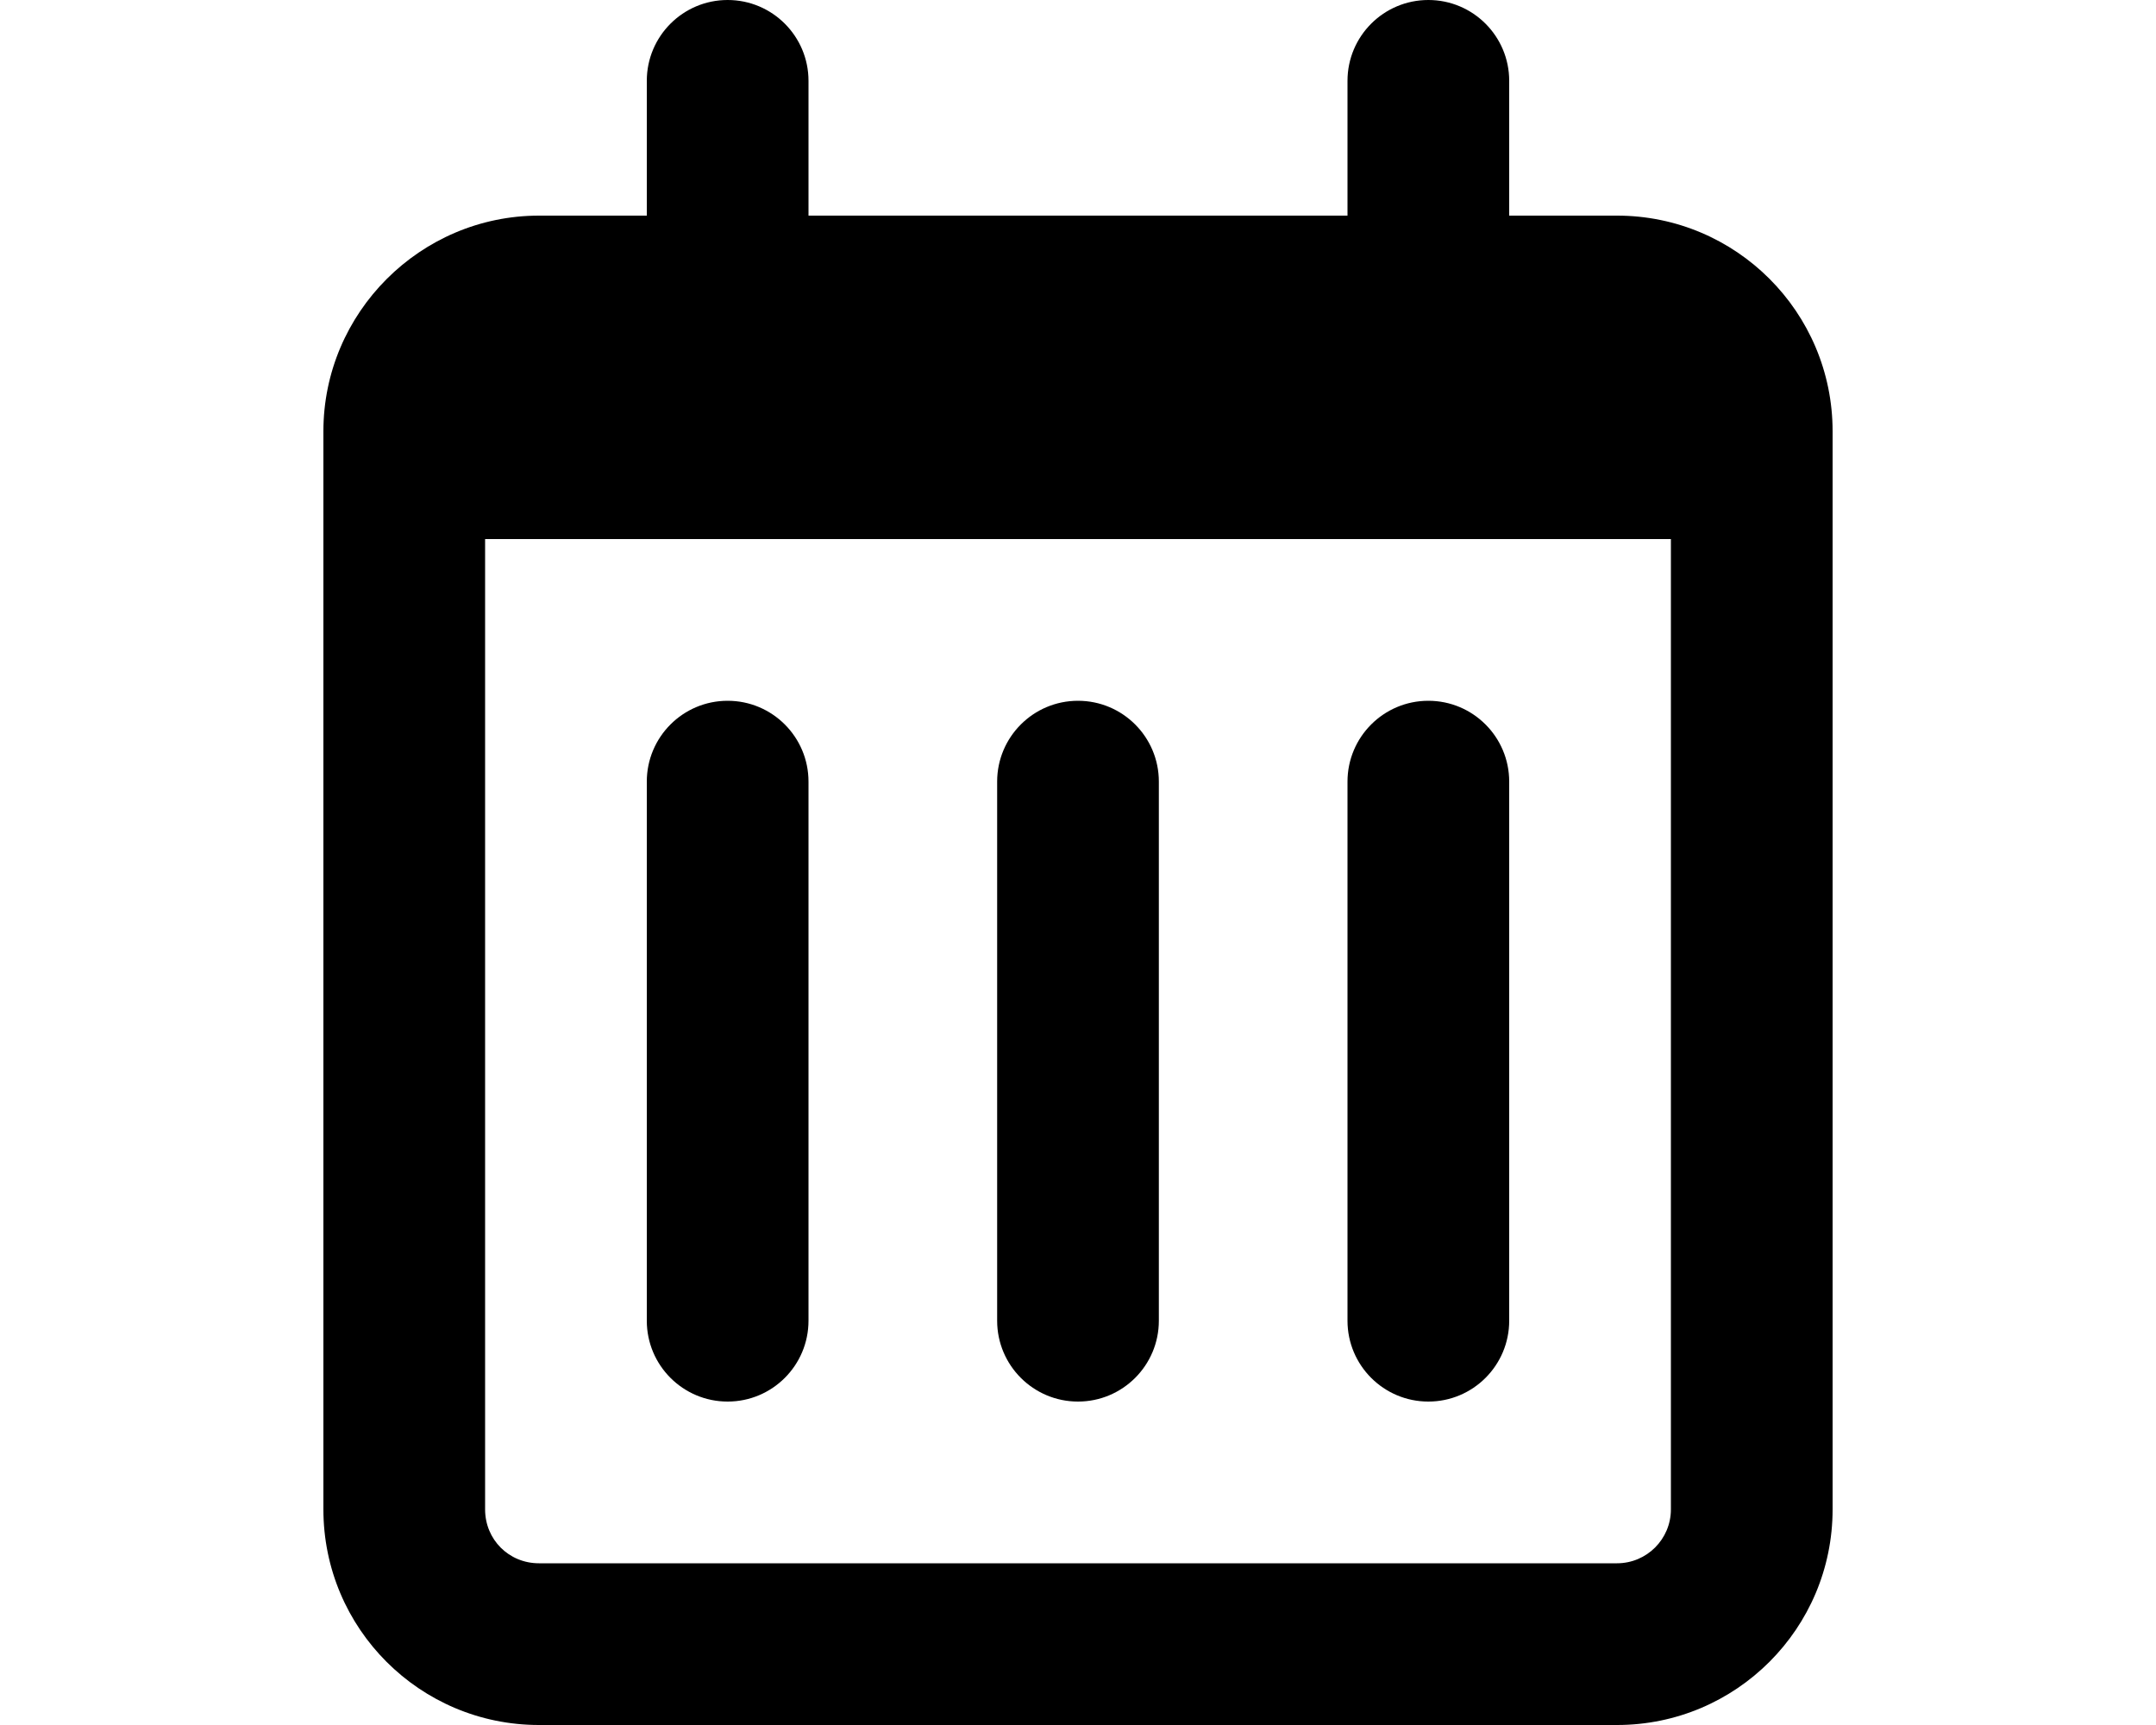
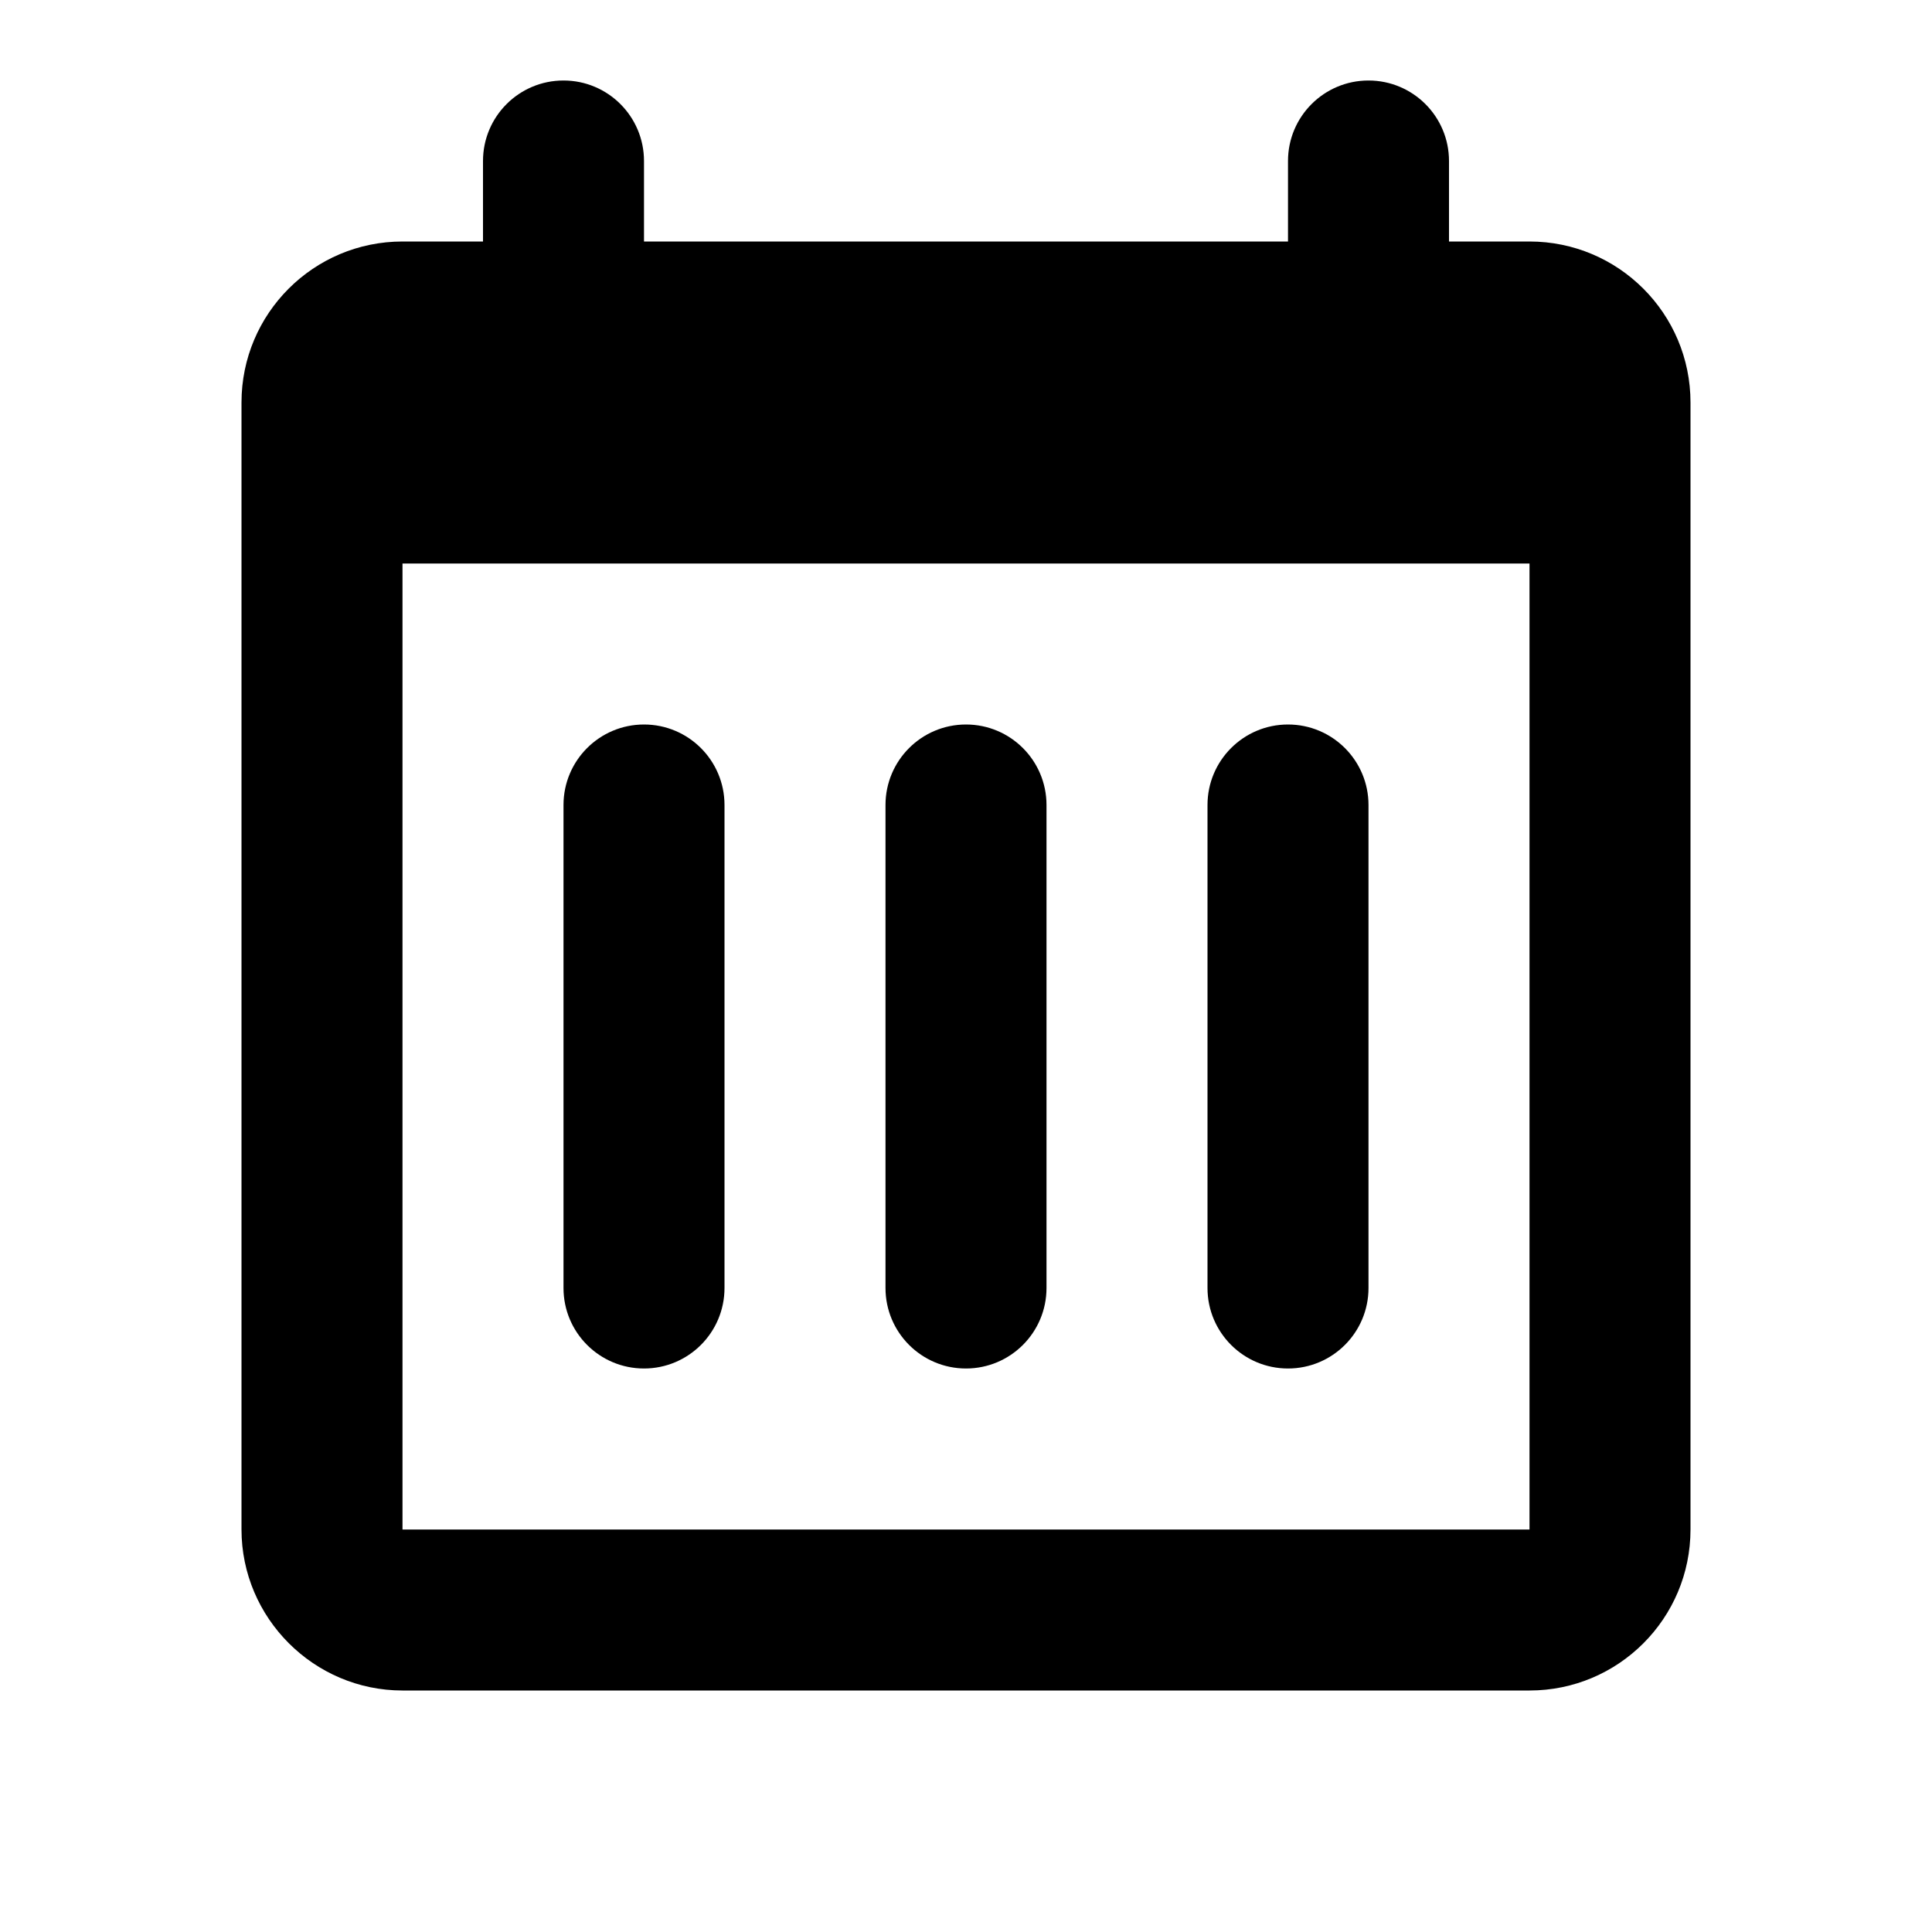
- <svg xmlns="http://www.w3.org/2000/svg" viewBox="0 0 20 16" fill="currentColor">
-   <path d="M6 7.25v5a.75.75 0 0 0 1.5 0v-5a.75.75 0 0 0-1.5 0Zm3.25 5v-5a.75.75 0 0 1 1.5 0v5a.75.75 0 0 1-1.5 0Zm3.25-5v5a.75.75 0 0 0 1.5 0v-5a.75.75 0 0 0-1.5 0Z" />
-   <path fill-rule="evenodd" d="M6 .75a.75.75 0 0 1 1.5 0V2h5V.75a.75.75 0 0 1 1.5 0V2h1a2 2 0 0 1 2 2v10a2 2 0 0 1-2 2H5a2 2 0 0 1-2-2V4c0-1.1.9-2 2-2h1V.75ZM4.5 14c0 .28.22.5.5.5h10a.5.5 0 0 0 .5-.5V5h-11v9Z" />
+ <svg xmlns="http://www.w3.org/2000/svg" viewBox="0 0 24 24" fill="currentColor">
+   <path d="M12 9a1 1 0 0 0-1 1v6a1 1 0 1 0 2 0v-6a1 1 0 0 0-1-1Zm3 1a1 1 0 1 1 2 0v6a1 1 0 1 1-2 0v-6ZM8 9a1 1 0 0 0-1 1v6a1 1 0 1 0 2 0v-6a1 1 0 0 0-1-1Z" />
+   <path fill-rule="evenodd" d="M8 2a1 1 0 0 0-2 0v1H5a2 2 0 0 0-2 2v14c0 1.1.9 2 2 2h14a2 2 0 0 0 2-2V5a2 2 0 0 0-2-2h-1V2a1 1 0 1 0-2 0v1H8V2ZM5 7h14v12H5V7Z" />
</svg>
